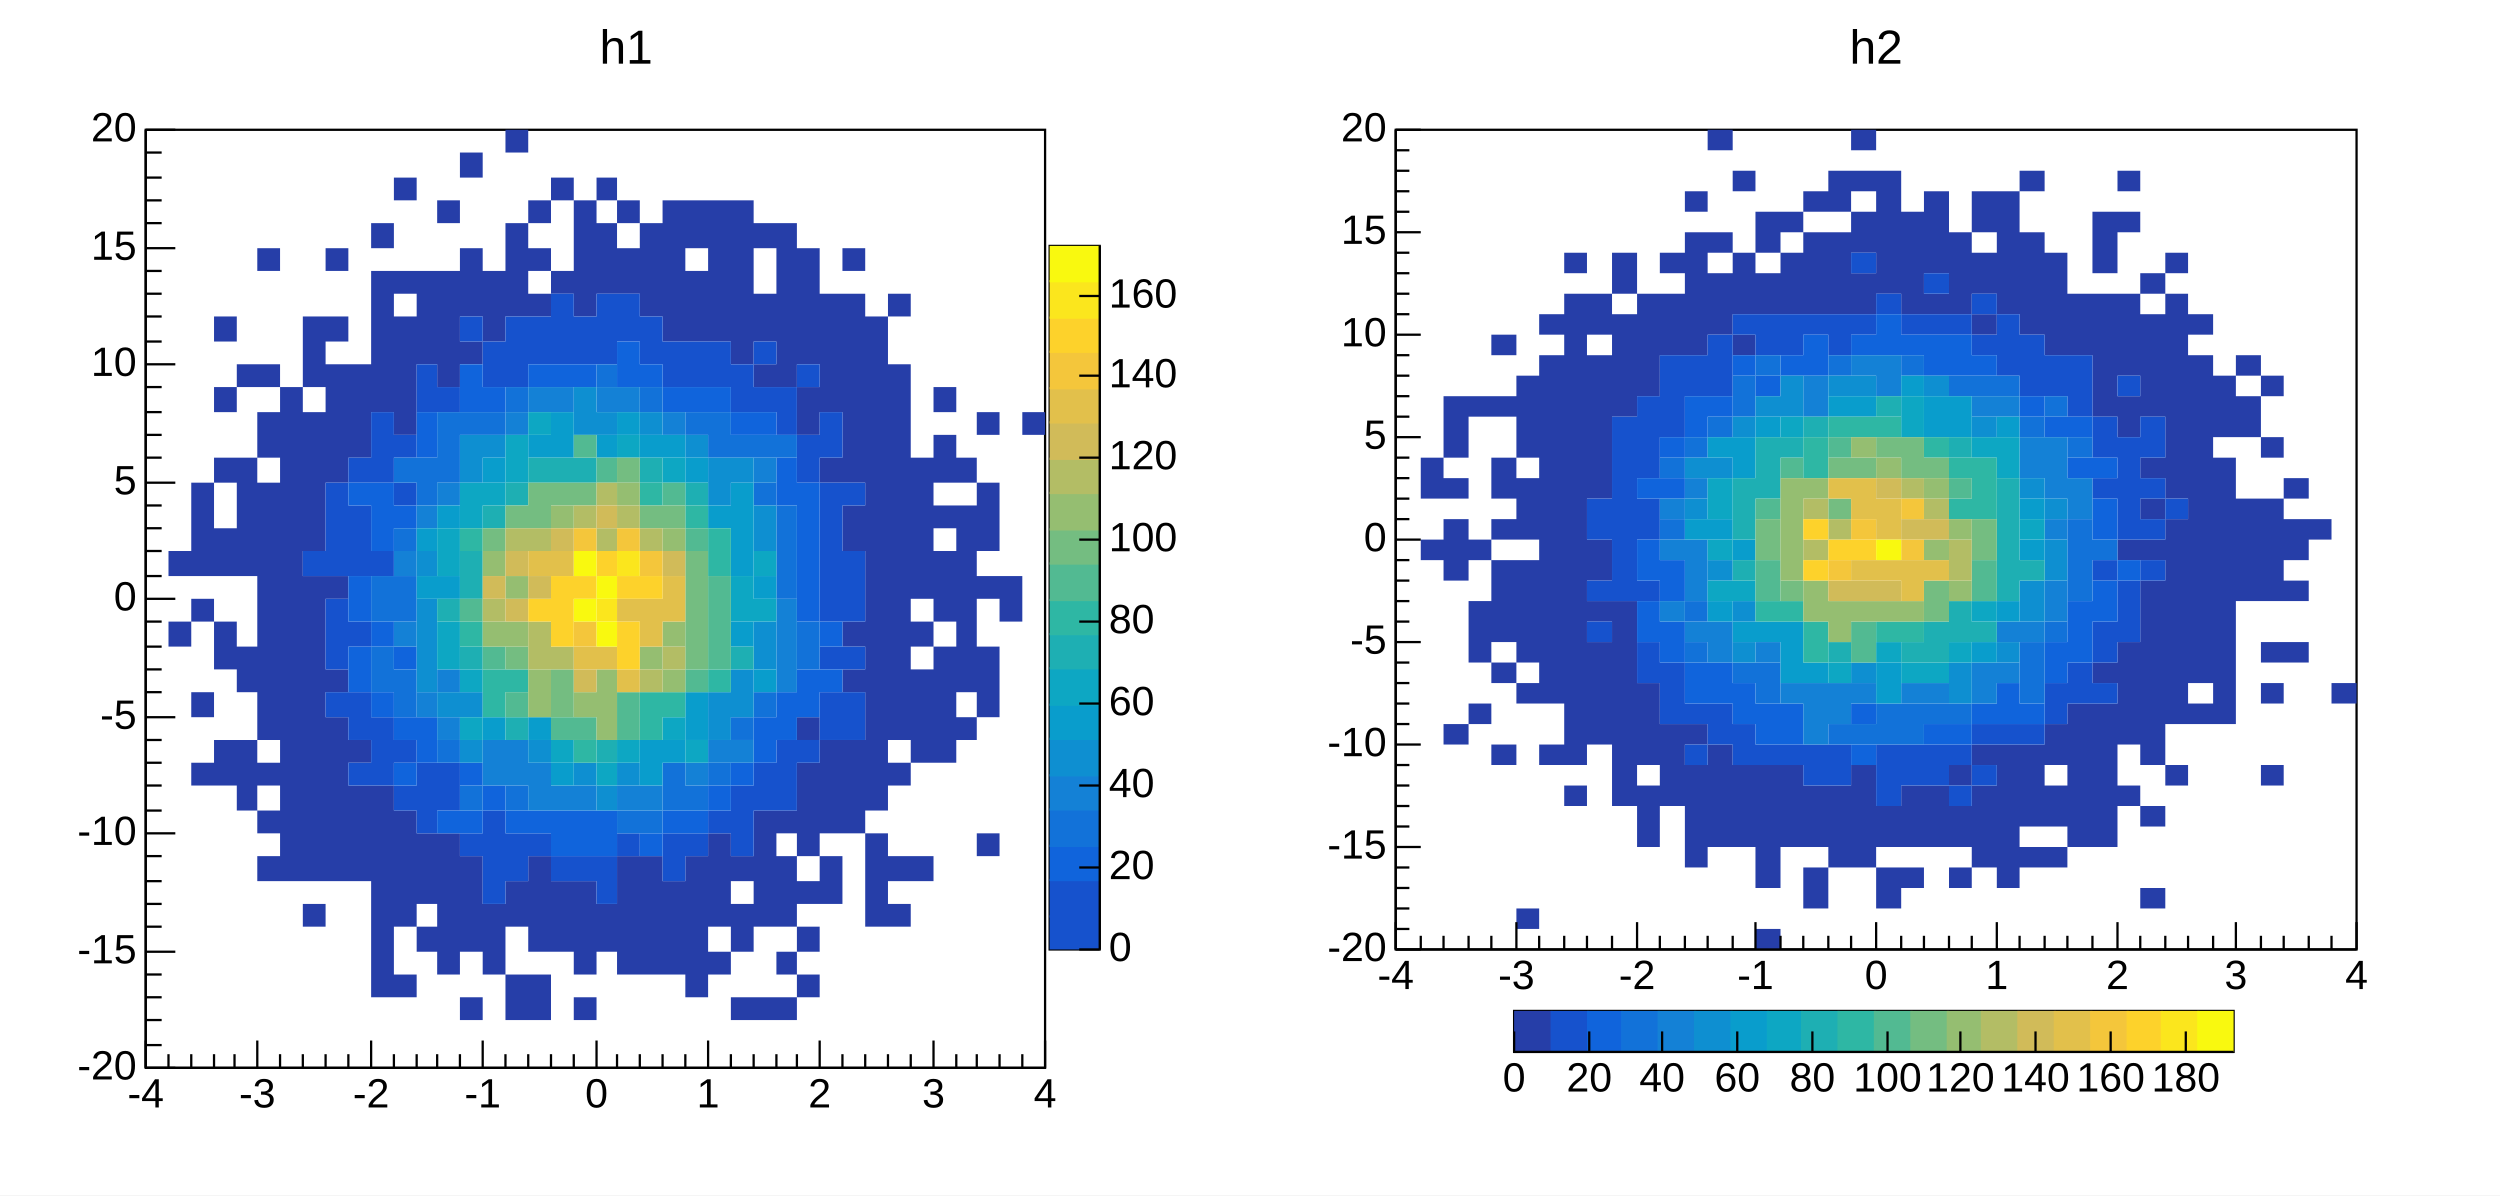
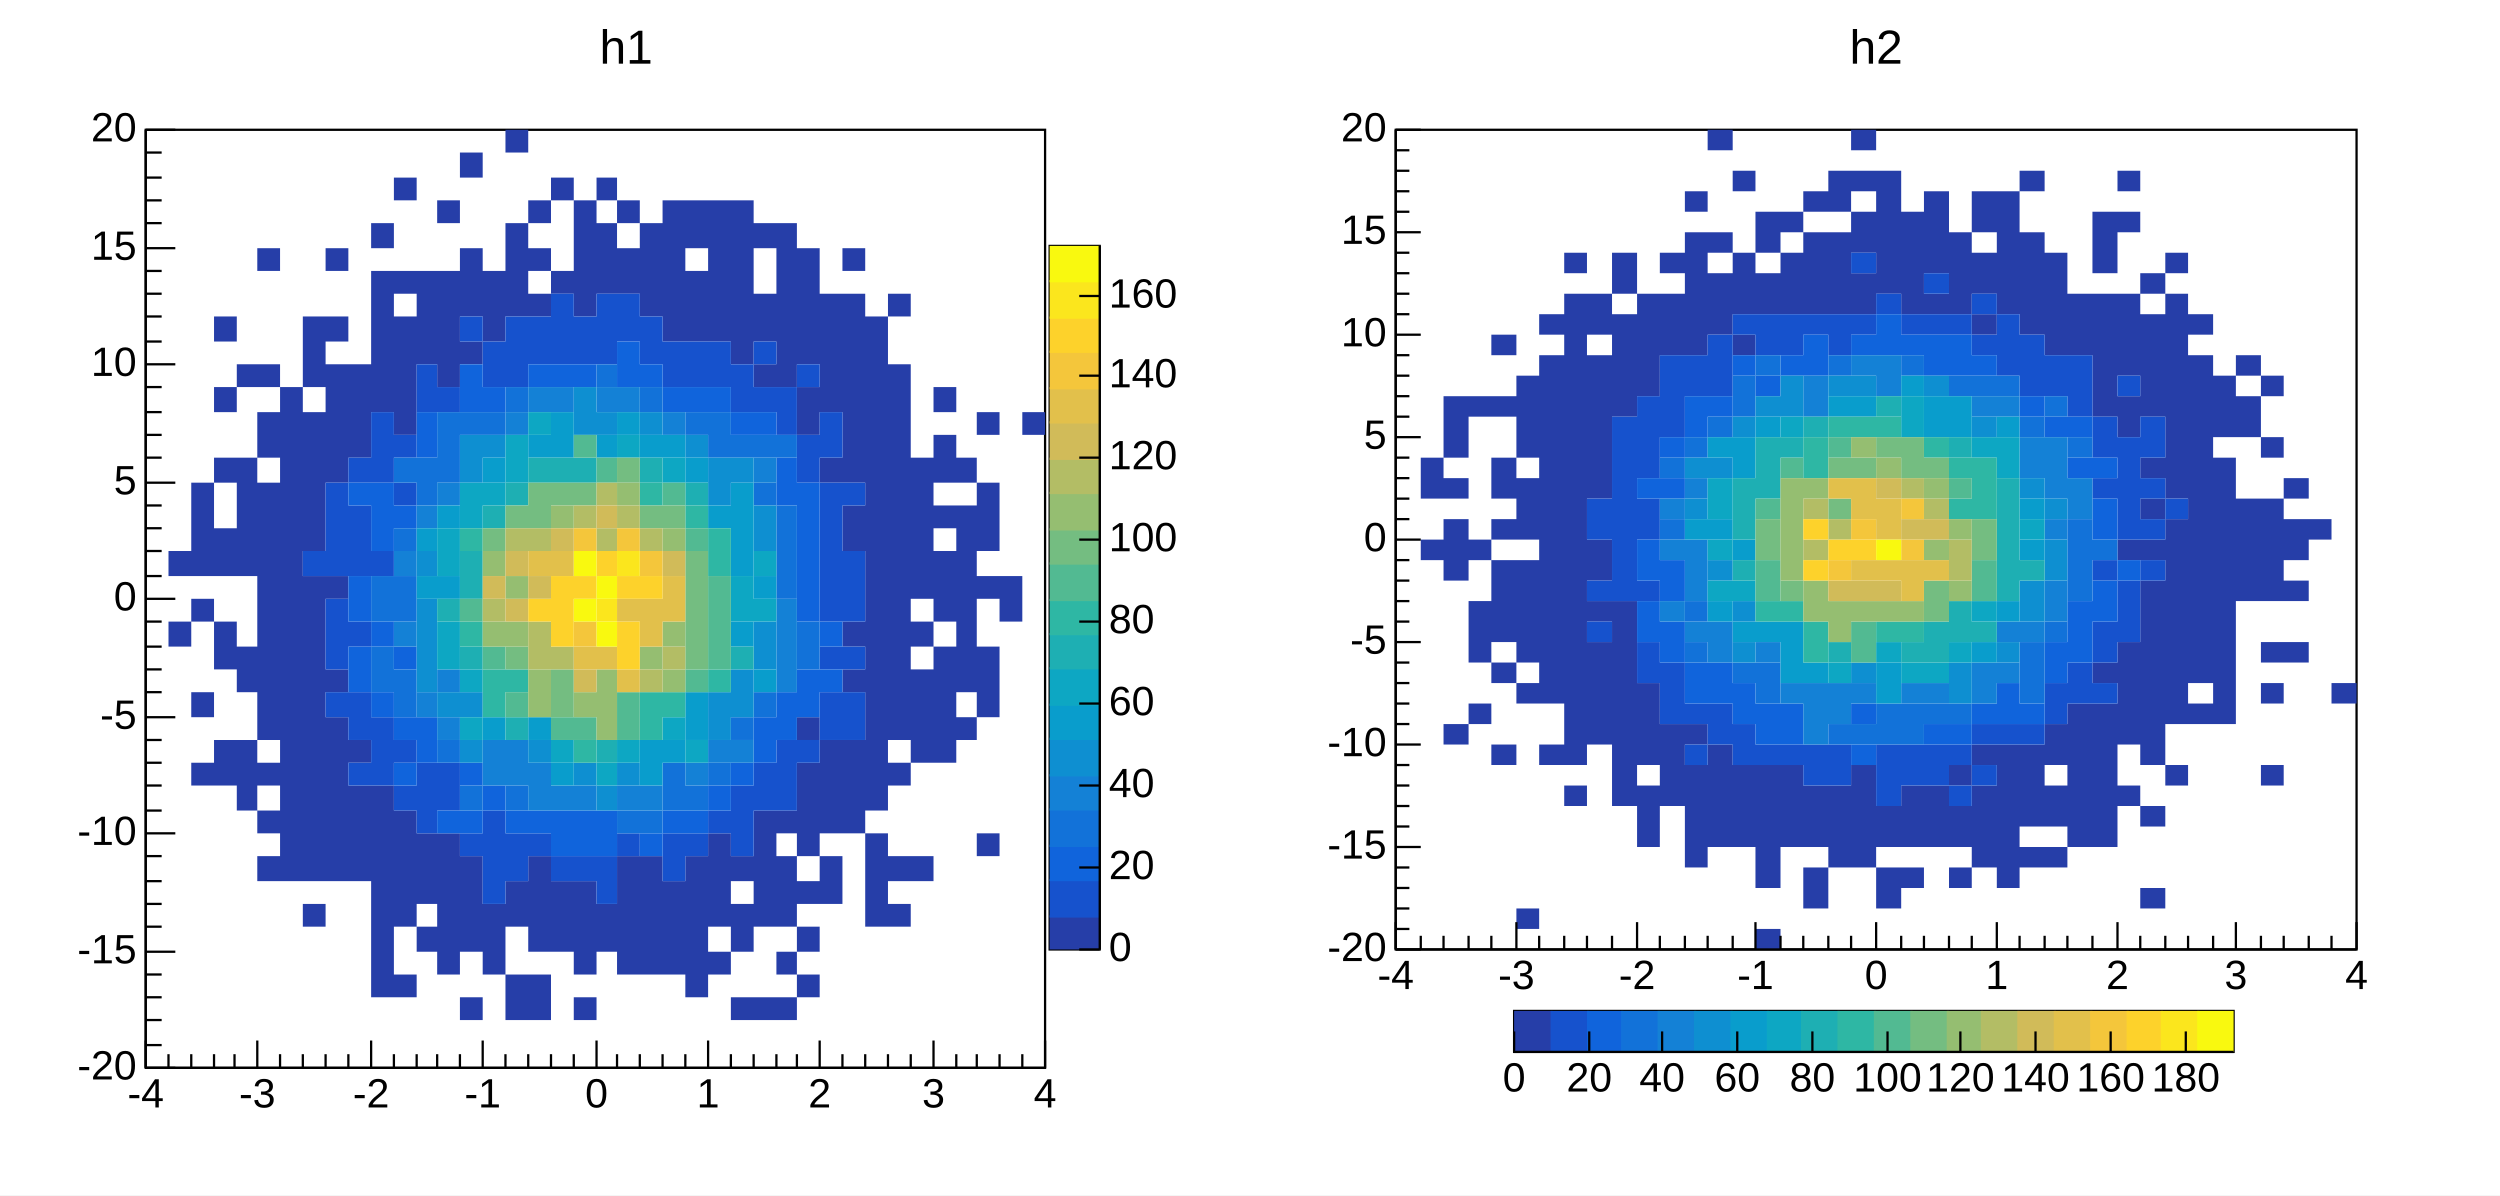
<svg xmlns="http://www.w3.org/2000/svg" width="1098" height="525" viewBox="0 0 1098 525" preserveAspectRatio="none">
  <path d="M0,0H1098V525H0Z" style="fill: white;" />
  <g>
    <svg viewBox="0 0 527 515" preserveAspectRatio="none" x="11" y="5" width="527" height="515">
      <path d="M0,0H527V515H0Z" style="fill: white;" />
      <g>
        <g transform="translate(53,52)">
          <path d="M0,0H395V412H0Z" style="fill: white; stroke: black; stroke-width: 1;" />
          <svg x="0" y="0" overflow="hidden" width="395" height="412" viewBox="0 0 395 412">
            <g>
              <path d="M10,185h10v11h-10zm0,31h10v11h-10zM20,155h10v41h-10zm0,51h10v10h-10zm0,41h10v11h-10zm0,31h10v10h-10zM30,82h10v11h-10zm0,31h10v11h-10zm0,31h10v11h-10zm0,31h10v21h-10zm0,41h10v21h-10zm0,52h10v20h-10zM40,103h9v10h-9zm0,41h9v52h-9zm0,83h9v20h-9zm0,41h9v31h-9zM49,52h10v10h-10zm0,51h10v10h-10zm0,21h10v20h-10zm0,31h10v113h-10zm0,123h10v10h-10zm0,21h10v10h-10zm0,20h10v11h-10zM59,113h10v217h-10zM69,82h10v31h-10zm0,42h10v61h-10zm0,72h10v134h-10zm0,144h10v10h-10zM79,52h10v10h-10zm0,30h10v11h-10zm0,21h10v52h-10zm0,93h10v10h-10zm0,41h10v10h-10zm0,21h10v72h-10zM89,103h10v41h-10zm0,165h10v10h-10zm0,20h10v42h-10zM99,41h10v11h-10zm0,21h10v62h-10zm0,226h10v93h-10zM109,21h10v10h-10zm0,41h10v10h-10zm0,20h10v52h-10zm0,217h10v51h-10zm0,72h10v10h-10zM119,62h9v41h-9zm0,247h9v31h-9zm0,41h9v11h-9zM128,31h10v10h-10zm0,31h10v51h-10zm0,247h10v62h-10zM138,10h10v11h-10zm0,42h10v30h-10zm0,41h10v10h-10zm0,226h10v42h-10zm0,62h10v10h-10zM148,62h10v31h-10zm0,278h10v31h-10zM158,0h10v10h-10zm0,41h10v41h-10zm0,289h10v20h-10zm0,41h10v20h-10zM168,31h10v10h-10zm0,21h10v10h-10zm0,20h10v10h-10zm0,247h10v42h-10zm0,52h10v20h-10zM178,21h10v10h-10zm0,41h10v10h-10zm0,268h10v31h-10zM188,31h10v51h-10zm0,299h10v41h-10zm0,51h10v10h-10zM198,21h9v10h-9zm0,20h9v31h-9zm0,299h9v21h-9zM207,31h10v10h-10zm0,21h10v20h-10zm0,267h10v52h-10zM217,41h10v41h-10zm0,278h10v52h-10zM227,31h10v62h-10zm0,299h10v41h-10zM237,31h10v21h-10zm0,31h10v31h-10zm0,257h10v62h-10zM247,31h10v62h-10zm0,278h10v41h-10zm0,52h10v10h-10zM257,31h10v72h-10zm0,288h10v11h-10zm0,21h10v21h-10zm0,41h10v10h-10zM267,41h10v11h-10zm0,31h10v21h-10zm0,31h10v10h-10zm0,196h10v51h-10zm0,82h10v10h-10zM277,41h9v72h-9zm0,258h9v10h-9zm0,20h9v31h-9zm0,42h9v10h-9zm0,20h9v10h-9zM286,52h10v51h-10zm0,61h10v21h-10zm0,145h10v10h-10zm0,20h10v41h-10zm0,52h10v10h-10zm0,20h10v11h-10zm0,21h10v10h-10zM296,72h10v52h-10zm0,72h10v11h-10zm0,124h10v41h-10zm0,51h10v21h-10zM306,52h10v10h-10zm0,20h10v83h-10zm0,93h10v20h-10zm0,51h10v11h-10zm0,21h10v10h-10zm0,31h10v41h-10zM316,82h10v217h-10zm0,227h10v41h-10zM326,72h10v10h-10zm0,31h10v165h-10zm0,175h10v10h-10zm0,41h10v11h-10zm0,21h10v10h-10zM336,144h10v62h-10zm0,72h10v11h-10zm0,21h10v41h-10zm0,82h10v11h-10zM346,113h10v11h-10zm0,21h10v21h-10zm0,31h10v10h-10zm0,20h10v31h-10zm0,42h10v51h-10zm10,-83h9v11h-9zm0,21h9v82h-9zm0,93h9v10h-9zm9,-134h10v10h-10zm0,31h10v30h-10zm0,41h10v10h-10zm0,31h10v31h-10zm0,82h10v10h-10zM375,196h10v20h-10zm10,-72h10v10h-10z" fill="rgb(38, 62, 168)" />
              <path d="M69,185h10v11h-10zM79,155h10v41h-10zm0,51h10v31h-10zm0,41h10v11h-10zM89,144h10v11h-10zm0,21h10v31h-10zm0,51h10v11h-10zm0,31h10v21h-10zm0,31h10v10h-10zM99,124h10v31h-10zm0,61h10v11h-10zm0,73h10v30h-10zM109,134h10v10h-10zm0,21h10v10h-10zm0,113h10v10h-10zm0,20h10v11h-10zM119,103h9v21h-9zm0,175h9v31h-9zm9,-165h10v11h-10zm0,165h10v21h-10zM138,82h10v11h-10zm0,227h10v10h-10zM148,93h10v20h-10zm0,206h10v41h-10zM158,82h10v31h-10zm0,227h10v21h-10zM168,82h10v21h-10zm0,227h10v10h-10zM178,72h10v31h-10zm0,247h10v11h-10zM188,82h10v21h-10zm0,237h10v11h-10zM198,72h9v31h-9zm0,247h9v21h-9zM207,72h10v21h-10zm0,237h10v10h-10zM217,82h10v21h-10zm10,11h10v20h-10zm0,216h10v21h-10zM237,93h10v20h-10zm0,216h10v10h-10zM247,93h10v20h-10zm0,206h10v10h-10zM257,103h10v21h-10zm0,185h10v31h-10zM267,93h10v10h-10zm0,20h10v11h-10zm0,165h10v21h-10zM277,113h9v21h-9zm0,155h9v31h-9zm9,-165h10v10h-10zm0,31h10v21h-10zm0,134h10v10h-10zM296,124h10v20h-10zm0,31h10v61h-10zm0,72h10v10h-10zm0,20h10v21h-10zm10,-92h10v10h-10zm0,30h10v31h-10zm0,42h10v10h-10zm0,20h10v21h-10z" fill="rgb(22, 82, 205)" />
              <path d="M89,155h10v10h-10zm0,41h10v20h-10zm0,31h10v20h-10zM99,155h10v30h-10zm0,61h10v11h-10zm0,31h10v11h-10zm10,-82h10v10h-10zm0,62h10v10h-10zm0,31h10v10h-10zm0,20h10v10h-10zM119,124h9v20h-9zm0,134h9v20h-9zm9,41h10v10h-10zM138,103h10v21h-10zm0,175h10v10h-10zm0,21h10v10h-10zM148,113h10v11h-10zm0,175h10v11h-10zm10,11h10v10h-10zM168,103h10v10h-10zm0,196h10v10h-10zM178,103h10v10h-10zm0,196h10v20h-10zM188,103h10v10h-10zm0,196h10v20h-10zm10,0h9v20h-9zM207,93h10v20h-10zm10,10h10v10h-10zm0,206h10v10h-10zM227,113h10v11h-10zm0,186h10v10h-10zM237,113h10v11h-10zm0,186h10v10h-10zM247,113h10v11h-10zm0,175h10v11h-10zM257,124h10v10h-10zm0,154h10v10h-10zM267,124h10v10h-10zm0,134h10v20h-10zM277,144h9v21h-9zm0,103h9v21h-9zm9,-92h10v61h-10zm0,82h10v21h-10zm10,-21h10v11h-10zm0,21h10v10h-10z" fill="rgb(16, 100, 220)" />
              <path d="M99,196h10v20h-10zm0,31h10v20h-10zm10,-83h10v11h-10zm0,31h10v10h-10zm0,21h10v20h-10zm0,41h10v21h-10zm10,-93h9v21h-9zm9,-20h10v31h-10zm0,144h10v10h-10zM138,124h10v10h-10zm0,164h10v11h-10zM148,124h10v10h-10zm10,-11h10v11h-10zm0,175h10v11h-10zM198,103h9v10h-9zm9,196h10v10h-10zM217,113h10v11h-10zm0,186h10v10h-10zm10,-21h10v21h-10zM237,124h10v10h-10zm0,164h10v11h-10zM247,124h10v20h-10zm0,154h10v10h-10zM257,134h10v10h-10zm0,124h10v10h-10zM267,134h10v10h-10zm0,21h10v10h-10zm0,92h10v11h-10zM277,134h9v10h-9zm0,31h9v41h-9zm9,51h10v21h-10z" fill="rgb(18, 114, 217)" />
              <path d="M109,185h10v11h-10zm0,31h10v11h-10zm10,-51h9v10h-9zm0,82h9v11h-9zm9,-92h10v10h-10zm0,82h10v10h-10zm0,21h10v10h-10zm20,10h10v20h-10zM158,124h10v10h-10zm0,144h10v20h-10zM168,113h10v11h-10zm0,165h10v21h-10zM178,113h10v11h-10zm0,175h10v11h-10zm10,0h10v11h-10zM198,113h9v11h-9zm9,0h10v11h-10zm0,175h10v11h-10zm10,0h10v11h-10zM227,124h10v10h-10zm10,154h10v10h-10zm10,-10h10v10h-10zm10,0h10v10h-10zM267,144h10v11h-10zm10,62h9v41h-9z" fill="rgb(20, 129, 214)" />
              <path d="M119,185h9v11h-9zm0,21h9v41h-9zm9,41h10v11h-10zM138,134h10v21h-10zm0,113h10v11h-10zm0,21h10v10h-10zM148,134h10v10h-10zm20,134h10v10h-10zM188,113h10v21h-10zm0,165h10v10h-10zM198,124h9v10h-9zm0,164h9v11h-9zm9,-10h10v10h-10zM217,124h10v10h-10zm20,10h10v10h-10zm10,10h10v21h-10zm0,103h10v21h-10zM257,144h10v11h-10zm0,93h10v21h-10zm10,-72h10v20h-10zm0,51h10v21h-10z" fill="rgb(14, 143, 209)" />
              <path d="M119,175h9v10h-9zm0,21h9v10h-9zm9,-31h10v10h-10zm0,31h10v10h-10zm20,-52h10v11h-10zm0,114h10v10h-10zM168,134h10v10h-10zm0,124h10v10h-10zM178,124h10v20h-10zm0,154h10v10h-10zM198,134h9v10h-9zm9,-10h10v10h-10zm10,10h10v10h-10zm0,134h10v20h-10zM227,134h10v10h-10zm0,134h10v10h-10zM237,144h10v11h-10zm0,103h10v21h-10zm10,-82h10v10h-10zm10,-10h10v41h-10zm0,61h10v11h-10zm10,-20h10v10h-10zm0,41h10v10h-10z" fill="rgb(9, 157, 204)" />
              <path d="M128,175h10v21h-10zm0,41h10v21h-10zm10,-61h10v20h-10zm0,82h10v10h-10zm0,21h10v10h-10zM148,155h10v10h-10zm10,-21h10v21h-10zm10,-10h10v10h-10zm10,144h10v10h-10zm20,10h9v10h-9zm9,-144h10v10h-10zm0,134h10v10h-10zM227,144h10v11h-10zm0,114h10v10h-10zm10,10h10v10h-10zm20,-72h10v20h-10zm10,-11h10v11h-10zm0,21h10v10h-10z" fill="rgb(13, 167, 195)" />
              <path d="M128,206h10v10h-10zm10,-21h10v21h-10zm0,42h10v10h-10zm10,-62h10v10h-10zm10,-10h10v10h-10zm0,103h10v10h-10zM168,144h10v11h-10zm10,0h10v11h-10zm10,0h10v11h-10zm10,124h9v10h-9zM217,144h10v11h-10zm20,11h10v10h-10zm20,72h10v10h-10z" fill="rgb(30, 175, 179)" />
              <path d="M138,175h10v10h-10zm0,41h10v11h-10zm10,21h10v21h-10zm10,0h10v10h-10zm30,31h10v10h-10zM217,155h10v10h-10zm0,92h10v21h-10zm10,0h10v11h-10zm10,-82h10v10h-10zm10,10h10v21h-10zm0,62h10v10h-10z" fill="rgb(46, 183, 164)" />
              <path d="M138,206h10v10h-10zm10,21h10v10h-10zm10,20h10v11h-10zm20,11h10v10h-10zM188,134h10v10h-10zm0,124h10v10h-10zM198,144h9v11h-9zm9,103h10v21h-10zm20,-92h10v10h-10zm10,20h10v10h-10zm0,62h10v10h-10zm10,-41h10v41h-10z" fill="rgb(82, 186, 146)" />
              <path d="M148,175h10v10h-10zm10,-10h10v10h-10zm0,62h10v10h-10zm10,-72h10v20h-10zm10,0h10v10h-10zm0,82h10v21h-10zm10,-82h10v10h-10zm19,-11h10v11h-10zm10,21h10v10h-10zm10,0h10v10h-10zm10,20h10v52h-10z" fill="rgb(116, 189, 129)" />
              <path d="M148,185h10v11h-10zm0,31h10v11h-10zm10,-20h10v10h-10zm0,20h10v11h-10zm10,21h10v21h-10zm10,-72h10v10h-10zm10,82h10v11h-10zm10,-10h9v31h-9zm9,-82h10v10h-10zm10,72h10v10h-10zm10,-52h10v10h-10zm0,41h10v11h-10zm0,21h10v10h-10z" fill="rgb(149, 190, 113)" />
              <path d="M148,206h10v10h-10zm10,-31h10v10h-10zm10,0h10v10h-10zm0,41h10v21h-10zm10,11h10v10h-10zm10,-62h10v10h-10zm10,-10h9v10h-9zm0,20h9v10h-9zm9,-10h10v10h-10zm10,10h10v10h-10zm0,62h10v10h-10zm10,-10h10v10h-10z" fill="rgb(179, 189, 101)" />
              <path d="M148,196h10v10h-10zm10,-11h10v11h-10zm0,21h10v10h-10zm10,-10h10v10h-10zm10,-21h10v10h-10zm10,62h10v10h-10zm10,-72h9v10h-9zm29,20h10v11h-10z" fill="rgb(209, 187, 89)" />
              <path d="M168,185h10v11h-10zm10,0h10v11h-10zm10,42h10v10h-10zm10,0h9v10h-9zm9,-21h10v10h-10zm0,31h10v10h-10zm10,-31h10v21h-10zm10,-10h10v20h-10z" fill="rgb(226, 192, 75)" />
              <path d="M188,175h10v10h-10zm0,41h10v11h-10zm19,-41h10v10h-10zm10,10h10v11h-10z" fill="rgb(244, 198, 59)" />
              <path d="M168,206h10v10h-10zm10,-10h10v31h-10zm10,0h10v10h-10zm10,-11h9v11h-9zm9,11h10v10h-10zm0,20h10v21h-10zm10,-20h10v10h-10z" fill="rgb(253, 210, 43)" />
              <path d="M198,206h9v10h-9zm9,-21h10v11h-10z" fill="rgb(251, 230, 29)" />
              <path d="M188,185h10v11h-10zm0,21h10v10h-10zm10,-10h9v10h-9zm0,20h9v11h-9z" fill="rgb(249, 249, 15)" />
            </g>
          </svg>
          <g>
            <g transform="translate(0,412)">
              <path d="M0,0h395M0,-12V0M10,-6V0M20,-6V0M30,-6V0M39,-6V0M49,-12V0M59,-6V0M69,-6V0M79,-6V0M89,-6V0M99,-12V0M109,-6V0M119,-6V0M128,-6V0M138,-6V0M148,-12V0M158,-6V0M168,-6V0M178,-6V0M188,-6V0M198,-12V0M207,-6V0M217,-6V0M227,-6V0M237,-6V0M247,-12V0M257,-6V0M267,-6V0M277,-6V0M286,-6V0M296,-12V0M306,-6V0M316,-6V0M326,-6V0M336,-6V0M346,-12V0M356,-6V0M365,-6V0M375,-6V0M385,-6V0M395,-12V0" style="stroke: black; stroke-width: 1;" />
              <g font-family="Arial" font-size="18" xml:space="preserve" fill="black" text-anchor="middle">
                <text dy=".8em" transform="translate(0,3)">-4</text>
                <text dy=".8em" transform="translate(49,3)">-3</text>
                <text dy=".8em" transform="translate(99,3)">-2</text>
                <text dy=".8em" transform="translate(148,3)">-1</text>
                <text dy=".8em" transform="translate(198,3)">0</text>
                <text dy=".8em" transform="translate(247,3)">1</text>
                <text dy=".8em" transform="translate(296,3)">2</text>
                <text dy=".8em" transform="translate(346,3)">3</text>
                <text dy=".8em" transform="translate(395,3)">4</text>
              </g>
            </g>
            <g>
              <path d="M0,0v412M13,412H0M7,402H0M7,391H0M7,381H0M7,371H0M13,361H0M7,350H0M7,340H0M7,330H0M7,319H0M13,309H0M7,299H0M7,288H0M7,278H0M7,268H0M13,258H0M7,247H0M7,237H0M7,227H0M7,216H0M13,206H0M7,196H0M7,185H0M7,175H0M7,165H0M13,155H0M7,144H0M7,134H0M7,124H0M7,113H0M13,103H0M7,93H0M7,82H0M7,72H0M7,62H0M13,52H0M7,41H0M7,31H0M7,21H0M7,10H0M13,0H0" style="stroke: black; stroke-width: 1;" />
              <g font-family="Arial" font-size="18" xml:space="preserve" fill="black" text-anchor="end">
                <text dominant-baseline="middle" transform="translate(-4,412)">-20</text>
                <text dominant-baseline="middle" transform="translate(-4,361)">-15</text>
                <text dominant-baseline="middle" transform="translate(-4,309)">-10</text>
                <text dominant-baseline="middle" transform="translate(-4,258)">-5</text>
                <text dominant-baseline="middle" transform="translate(-4,206)">0</text>
                <text dominant-baseline="middle" transform="translate(-4,155)">5</text>
                <text dominant-baseline="middle" transform="translate(-4,103)">10</text>
                <text dominant-baseline="middle" transform="translate(-4,52)">15</text>
                <text dominant-baseline="middle" transform="translate(-4)">20</text>
              </g>
            </g>
          </g>
        </g>
        <g transform="translate(450,103)">
          <path d="M0,0H22V309H0Z" style="fill: none; stroke: black; stroke-width: 1;" />
-           <path d="M0,294H22V309H0Z" style="fill: rgb(22, 82, 205);" />
+           <path d="M0,294H22V309H0Z" style="fill: rgb(38, 62, 168);" />
          <path d="M0,278H22V295H0Z" style="fill: rgb(22, 82, 205);" />
          <path d="M0,263H22V279H0Z" style="fill: rgb(16, 100, 220);" />
          <path d="M0,247H22V264H0Z" style="fill: rgb(18, 114, 217);" />
          <path d="M0,232H22V248H0Z" style="fill: rgb(20, 129, 214);" />
          <path d="M0,216H22V233H0Z" style="fill: rgb(14, 143, 209);" />
          <path d="M0,201H22V217H0Z" style="fill: rgb(9, 157, 204);" />
          <path d="M0,185H22V202H0Z" style="fill: rgb(13, 167, 195);" />
          <path d="M0,170H22V186H0Z" style="fill: rgb(30, 175, 179);" />
          <path d="M0,155H22V171H0Z" style="fill: rgb(46, 183, 164);" />
          <path d="M0,139H22V156H0Z" style="fill: rgb(82, 186, 146);" />
          <path d="M0,124H22V140H0Z" style="fill: rgb(116, 189, 129);" />
          <path d="M0,108H22V125H0Z" style="fill: rgb(149, 190, 113);" />
          <path d="M0,93H22V109H0Z" style="fill: rgb(179, 189, 101);" />
          <path d="M0,77H22V94H0Z" style="fill: rgb(209, 187, 89);" />
          <path d="M0,62H22V78H0Z" style="fill: rgb(226, 192, 75);" />
          <path d="M0,46H22V63H0Z" style="fill: rgb(244, 198, 59);" />
          <path d="M0,31H22V47H0Z" style="fill: rgb(253, 210, 43);" />
          <path d="M0,15H22V32H0Z" style="fill: rgb(251, 230, 29);" />
          <path d="M0,0H22V16H0Z" style="fill: rgb(249, 249, 15);" />
          <g transform="translate(22)">
            <path d="M0,0v309M0,309H-9M0,273H-9M0,237H-9M0,201H-9M0,165H-9M0,129H-9M0,93H-9M0,57H-9M0,22H-9" style="stroke: black; stroke-width: 1;" />
            <g font-family="Arial" font-size="18" xml:space="preserve" fill="black" text-anchor="start">
              <text dominant-baseline="middle" transform="translate(4,309)">0</text>
              <text dominant-baseline="middle" transform="translate(4,273)">20</text>
              <text dominant-baseline="middle" transform="translate(4,237)">40</text>
              <text dominant-baseline="middle" transform="translate(4,201)">60</text>
              <text dominant-baseline="middle" transform="translate(4,165)">80</text>
              <text dominant-baseline="middle" transform="translate(4,129)">100</text>
              <text dominant-baseline="middle" transform="translate(4,93)">120</text>
              <text dominant-baseline="middle" transform="translate(4,57)">140</text>
              <text dominant-baseline="middle" transform="translate(4,22)">160</text>
            </g>
          </g>
        </g>
        <g transform="translate(245,3)" font-family="Arial" font-size="21" xml:space="preserve">
          <text fill="black" text-anchor="middle" dominant-baseline="middle" transform="translate(19,14)">h1</text>
        </g>
      </g>
    </svg>
    <svg viewBox="0 0 527 515" preserveAspectRatio="none" x="560" y="5" width="527" height="515">
      <path d="M0,0H527V515H0Z" style="fill: white;" />
      <g>
        <g transform="translate(53,52)">
          <path d="M0,0H422V360H0Z" style="fill: white; stroke: black; stroke-width: 1;" />
          <svg x="0" y="0" overflow="hidden" width="422" height="360" viewBox="0 0 422 360">
            <g>
              <path d="M11,144h10v18h-10zm0,36h10v9h-10zM21,117h11v27h-11zm0,36h11v9h-11zm0,18h11v27h-11zm0,90h11v9h-11zM32,117h10v9h-10zm0,63h10v9h-10zm0,27h10v27h-10zm0,45h10v9h-10zM42,90h11v9h-11zm0,27h11v9h-11zm0,27h11v18h-11zm0,27h11v9h-11zm0,18h11v36h-11zm0,45h11v9h-11zm0,36h11v9h-11zM53,108h10v36h-10zm0,45h10v27h-10zm0,36h10v45h-10zm0,54h10v9h-10zm0,99h10v9h-10zM63,81h11v9h-11zm0,18h11v153h-11zm0,171h11v9h-11zM74,54h10v9h-10zm0,18h10v207h-10zm0,216h10v9h-10zM84,72h11v18h-11zm0,27h11v63h-11zm0,81h11v18h-11zm0,27h11v9h-11zm0,18h11v45h-11zM95,54h11v18h-11zm0,27h11v45h-11zm0,126h11v90h-11zM106,72h10v45h-10zm0,171h10v36h-10zm0,45h10v27h-10zM116,54h11v9h-11zm0,18h11v27h-11zm0,189h11v36h-11zM127,27h10v9h-10zm0,18h10v54h-10zm0,216h10v9h-10zm0,18h10v45h-10zM137,0h11v9h-11zm0,45h11v9h-11zm0,18h11v27h-11zm0,207h11v45h-11zM148,18h10v9h-10zm0,36h10v27h-10zm0,36h10v9h-10zm0,189h10v36h-10zM158,36h11v18h-11zm0,27h11v18h-11zm0,216h11v54h-11zm0,72h11v9h-11zM169,36h10v9h-10zm0,18h10v27h-10zm0,225h10v36h-10zM179,27h11v9h-11zm0,18h11v36h-11zm0,243h11v27h-11zm0,36h11v18h-11zM190,18h10v18h-10zm0,27h10v36h-10zm0,243h10v36h-10zM200,0h11v9h-11zm0,18h11v9h-11zm0,18h11v18h-11zm0,27h11v18h-11zm0,216h11v45h-11zM211,18h11v54h-11zm0,279h11v18h-11zm0,27h11v18h-11zM222,36h10v45h-10zm0,252h10v27h-10zm0,36h10v9h-10zM232,27h11v36h-11zm0,45h11v9h-11zm0,216h11v27h-11zM243,45h10v36h-10zm0,234h10v9h-10zm0,18h10v18h-10zm0,27h10v9h-10zM253,27h11v18h-11zm0,27h11v18h-11zm0,27h11v9h-11zm0,189h11v9h-11zm0,18h11v36h-11zM264,27h10v54h-10zm0,243h10v63h-10zM274,18h11v9h-11zm0,27h11v45h-11zm0,225h11v36h-11zm0,45h11v9h-11zM285,54h10v45h-10zm0,207h10v18h-10zm0,27h10v18h-10zm0,27h10v9h-10zM295,72h11v27h-11zm0,180h11v63h-11zM306,36h11v27h-11zm0,36h11v54h-11zm0,162h11v9h-11zm0,18h11v63h-11zM317,18h10v9h-10zm0,18h10v9h-10zm0,36h10v36h-10zm0,45h10v18h-10zm0,63h10v9h-10zm0,45h10v45h-10zm0,63h10v9h-10zM327,63h11v9h-11zm0,18h11v45h-11zm0,63h11v9h-11zm0,18h11v9h-11zm0,18h11v9h-11zm0,18h11v81h-11zm0,99h11v9h-11zm0,36h11v9h-11zM338,54h10v9h-10zm0,18h10v90h-10zm0,99h10v90h-10zm0,108h10v9h-10zM348,81h11v9h-11zm0,18h11v144h-11zm0,153h11v9h-11zM359,108h10v27h-10zm0,36h10v117h-10zM369,99h11v9h-11zm0,18h11v18h-11zm0,45h11v45h-11zm11,-54h10v9h-10zm0,27h10v9h-10zm0,27h10v45h-10zm0,63h10v9h-10zm0,18h10v9h-10zm0,36h10v9h-10zM390,153h11v9h-11zm0,18h11v18h-11zm0,27h11v9h-11zm0,27h11v9h-11zm11,-54h10v9h-10zm10,72h11v9h-11z" fill="rgb(38, 62, 168)" />
              <path d="M84,162h11v18h-11zm0,36h11v9h-11zm0,18h11v9h-11zM95,126h11v81h-11zm11,-9h10v36h-10zm0,45h10v18h-10zm0,36h10v9h-10zm0,27h10v18h-10zM116,99h11v36h-11zm0,135h11v27h-11zM127,99h10v18h-10zm0,153h10v9h-10zm0,18h10v9h-10zM137,90h11v27h-11zm0,162h11v18h-11zM148,81h10v9h-10zm0,180h10v18h-10zM158,81h11v18h-11zm0,189h11v9h-11zM169,81h10v18h-10zm0,189h10v9h-10zM179,81h11v9h-11zm0,189h11v18h-11zM190,81h10v18h-10zm0,189h10v18h-10zM200,54h11v9h-11zm0,27h11v9h-11zm11,-9h11v9h-11zm0,198h11v27h-11zM222,81h10v9h-10zm0,189h10v18h-10zM232,63h11v9h-11zm0,18h11v9h-11zm0,189h11v18h-11zM243,81h10v9h-10zm0,189h10v9h-10zm0,18h10v9h-10zM253,72h11v9h-11zm0,18h11v9h-11zm0,171h11v9h-11zm0,18h11v9h-11zM264,81h10v27h-10zm0,180h10v9h-10zM274,90h11v27h-11zm0,171h11v9h-11zM285,99h10v18h-10zm0,144h10v18h-10zM295,99h11v27h-11zm0,135h11v18h-11zM306,126h11v18h-11zm0,27h11v9h-11zm0,36h11v9h-11zm0,27h11v18h-11zm0,27h11v9h-11zM317,108h10v9h-10zm0,27h10v45h-10zm0,63h10v27h-10zm10,-72h11v18h-11zm0,27h11v9h-11zm0,18h11v9h-11zm0,18h11v9h-11zm11,-27h10v9h-10z" fill="rgb(22, 82, 205)" />
              <path d="M106,153h10v9h-10zm0,27h10v18h-10zm0,27h10v18h-10zm10,-72h11v9h-11zm0,18h11v9h-11zm0,36h11v18h-11zm0,27h11v18h-11zm11,-99h10v18h-10zm0,117h10v18h-10zM137,117h11v9h-11zm0,117h11v18h-11zM148,99h10v9h-10zm0,144h10v18h-10zM158,108h11v9h-11zm0,144h11v18h-11zM169,99h10v9h-10zm0,153h10v18h-10zM179,90h11v18h-11zm21,0h11v9h-11zm0,162h11v9h-11zm0,18h11v9h-11zM211,81h11v18h-11zm11,9h10v9h-10zm10,0h11v18h-11zm0,171h11v9h-11zM243,90h10v18h-10zm0,171h10v9h-10zM253,99h11v9h-11zm0,153h11v9h-11zm11,-9h10v18h-10zM274,117h11v9h-11zm0,135h11v9h-11zM285,126h10v9h-10zm0,99h10v18h-10zm10,-99h11v9h-11zm0,18h11v9h-11zm0,63h11v27h-11zm11,-63h11v9h-11zm0,18h11v18h-11zm0,36h11v18h-11zm11,-9h10v9h-10z" fill="rgb(16, 100, 220)" />
              <path d="M116,144h11v9h-11zm0,27h11v9h-11zm11,-36h10v9h-10zm0,72h10v9h-10zm0,18h10v9h-10zm10,-99h11v9h-11zm11,-18h10v18h-10zm0,126h10v9h-10zM158,99h11v9h-11zm0,135h11v18h-11zM190,99h10v9h-10zm0,162h10v9h-10zm10,0h11v9h-11zm11,-9h11v18h-11zM222,99h10v9h-10zm0,153h10v18h-10zm10,0h11v9h-11zM243,108h10v9h-10zm0,144h10v9h-10zM253,108h11v9h-11zm11,0h10v9h-10zm10,18h11v9h-11zm0,99h11v27h-11zM285,117h10v9h-10zm0,99h10v9h-10zm10,-81h11v9h-11zm0,36h11v36h-11zm11,9h11v9h-11z" fill="rgb(18, 114, 217)" />
              <path d="M116,162h11v9h-11zm0,18h11v9h-11zm0,27h11v9h-11zm11,-54h10v9h-10zm0,27h10v27h-10zm0,36h10v9h-10zm10,0h11v18h-11zm21,9h11v9h-11zm11,18h10v9h-10zM179,108h11v18h-11zm0,135h11v27h-11zm11,0h10v18h-10zM200,99h11v9h-11zm0,144h11v9h-11zM211,99h11v18h-11zm11,144h10v9h-10zm10,0h11v9h-11zM253,117h11v9h-11zm0,117h11v18h-11zM264,117h10v9h-10zm0,99h10v9h-10zm0,18h10v9h-10zm10,-99h11v18h-11zm0,81h11v9h-11zm11,-81h10v27h-10zm0,36h10v9h-10zm0,27h10v18h-10zm10,-45h11v18h-11z" fill="rgb(20, 129, 214)" />
              <path d="M127,144h10v9h-10zm0,18h10v9h-10zm10,-18h11v9h-11zm0,45h11v9h-11zm11,-63h10v9h-10zm0,81h10v9h-10zm0,18h10v9h-10zM158,117h11v9h-11zm11,-9h10v18h-10zm21,0h10v9h-10zm10,0h11v9h-11zm0,126h11v9h-11zM232,108h11v9h-11zm11,126h10v18h-10zM253,126h11v9h-11zm11,99h10v9h-10zm10,-72h11v9h-11zm0,45h11v18h-11zm11,-36h10v9h-10zm0,18h10v18h-10z" fill="rgb(14, 143, 209)" />
              <path d="M127,171h10v9h-10zm10,-36h11v9h-11zm0,36h11v9h-11zm0,36h11v9h-11zm11,-72h10v18h-10zm0,45h10v9h-10zm0,36h10v9h-10zm10,-90h11v9h-11zm0,90h11v9h-11zm11,0h10v27h-10zm10,18h11v9h-11zM190,117h10v9h-10zm10,0h11v9h-11zm11,117h11v18h-11zM222,108h10v9h-10zm10,9h11v18h-11zm11,0h10v18h-10zm10,108h11v9h-11zm11,-99h10v9h-10zm0,81h10v9h-10zm10,-45h11v9h-11zm0,18h11v9h-11z" fill="rgb(9, 157, 204)" />
              <path d="M137,153h11v18h-11zm0,27h11v9h-11zm0,18h11v9h-11zm11,0h10v9h-10zm21,-72h10v9h-10zm21,108h10v9h-10zm21,-9h11v9h-11zM222,117h10v18h-10zm0,117h10v9h-10zm10,0h11v9h-11zm11,-9h10v9h-10zm10,-90h11v9h-11zm0,72h11v9h-11zm11,-72h10v18h-10zm10,36h11v9h-11z" fill="rgb(13, 167, 195)" />
              <path d="M148,153h10v27h-10zm0,36h10v9h-10zm10,-54h11v27h-11zm11,0h10v9h-10zm10,-9h11v9h-11zm11,99h10v9h-10zM211,117h11v9h-11zm11,108h10v9h-10zm10,-9h11v18h-11zm11,-81h10v9h-10zm0,72h10v18h-10zm10,9h11v9h-11zm11,-63h10v54h-10zm10,36h11v9h-11z" fill="rgb(30, 175, 179)" />
              <path d="M158,207h11v9h-11zm11,0h10v9h-10zm10,-72h11v18h-11zm0,81h11v18h-11zm11,-90h10v9h-10zm10,0h11v9h-11zm11,0h11v9h-11zm0,90h11v9h-11zm11,0h10v9h-10zm10,-81h11v9h-11zm11,9h10v9h-10zm0,18h10v9h-10zm10,-18h11v27h-11z" fill="rgb(46, 183, 164)" />
              <path d="M158,162h11v9h-11zm0,27h11v18h-11zm11,-45h10v9h-10zm21,-9h10v9h-10zm10,81h11v18h-11zm43,-63h10v9h-10zm10,36h11v18h-11z" fill="rgb(82, 186, 146)" />
              <path d="M158,171h11v18h-11zm11,27h10v9h-10zm21,-54h10v9h-10zm0,18h10v9h-10zm10,-18h11v9h-11zm11,-9h11v9h-11zm11,0h10v18h-10zm10,9h11v9h-11zm0,54h11v18h-11zm21,-27h11v18h-11z" fill="rgb(116, 189, 129)" />
              <path d="M169,153h10v45h-10zm10,0h11v9h-11zm0,45h11v18h-11zm11,9h10v18h-10zm10,-72h11v9h-11zm0,72h11v9h-11zm11,-63h11v9h-11zm0,63h11v9h-11zm11,0h10v9h-10zm10,-54h11v9h-11zm0,27h11v9h-11zm11,-9h10v9h-10zm0,27h10v9h-10z" fill="rgb(149, 190, 113)" />
              <path d="M179,162h11v9h-11zm0,18h11v9h-11zm11,-9h10v9h-10zm32,-18h10v9h-10zm10,9h11v9h-11zm11,18h10v18h-10z" fill="rgb(179, 189, 101)" />
              <path d="M190,198h10v9h-10zm10,0h11v9h-11zm11,-45h11v9h-11zm0,45h11v9h-11zm11,-27h10v9h-10zm10,0h11v9h-11z" fill="rgb(209, 187, 89)" />
              <path d="M190,153h10v9h-10zm10,0h11v18h-11zm0,36h11v9h-11zm11,-27h11v18h-11zm0,27h11v9h-11zm11,0h10v18h-10zm10,0h11v9h-11z" fill="rgb(226, 192, 75)" />
              <path d="M190,189h10v9h-10zm10,-18h11v9h-11zm22,-9h10v9h-10zm0,18h10v9h-10z" fill="rgb(244, 198, 59)" />
              <path d="M179,171h11v9h-11zm0,18h11v9h-11zm11,-9h10v9h-10zm10,0h11v9h-11z" fill="rgb(253, 210, 43)" />
              <path d="M211,180h11v9h-11z" fill="rgb(249, 249, 15)" />
            </g>
          </svg>
          <g>
            <g transform="translate(0,360)">
              <path d="M0,0h422M0,-12V0M11,-6V0M21,-6V0M32,-6V0M42,-6V0M53,-12V0M63,-6V0M74,-6V0M84,-6V0M95,-6V0M106,-12V0M116,-6V0M127,-6V0M137,-6V0M148,-6V0M158,-12V0M169,-6V0M179,-6V0M190,-6V0M200,-6V0M211,-12V0M222,-6V0M232,-6V0M243,-6V0M253,-6V0M264,-12V0M274,-6V0M285,-6V0M295,-6V0M306,-6V0M317,-12V0M327,-6V0M338,-6V0M348,-6V0M359,-6V0M369,-12V0M380,-6V0M390,-6V0M401,-6V0M411,-6V0M422,-12V0" style="stroke: black; stroke-width: 1;" />
              <g font-family="Arial" font-size="18" xml:space="preserve" fill="black" text-anchor="middle">
                <text dy=".8em" transform="translate(0,3)">-4</text>
                <text dy=".8em" transform="translate(53,3)">-3</text>
                <text dy=".8em" transform="translate(106,3)">-2</text>
                <text dy=".8em" transform="translate(158,3)">-1</text>
                <text dy=".8em" transform="translate(211,3)">0</text>
                <text dy=".8em" transform="translate(264,3)">1</text>
                <text dy=".8em" transform="translate(317,3)">2</text>
                <text dy=".8em" transform="translate(369,3)">3</text>
                <text dy=".8em" transform="translate(422,3)">4</text>
              </g>
            </g>
            <g>
              <path d="M0,0v360M11,360H0M6,351H0M6,342H0M6,333H0M6,324H0M11,315H0M6,306H0M6,297H0M6,288H0M6,279H0M11,270H0M6,261H0M6,252H0M6,243H0M6,234H0M11,225H0M6,216H0M6,207H0M6,198H0M6,189H0M11,180H0M6,171H0M6,162H0M6,153H0M6,144H0M11,135H0M6,126H0M6,117H0M6,108H0M6,99H0M11,90H0M6,81H0M6,72H0M6,63H0M6,54H0M11,45H0M6,36H0M6,27H0M6,18H0M6,9H0M11,0H0" style="stroke: black; stroke-width: 1;" />
              <g font-family="Arial" font-size="18" xml:space="preserve" fill="black" text-anchor="end">
                <text dominant-baseline="middle" transform="translate(-4,360)">-20</text>
                <text dominant-baseline="middle" transform="translate(-4,315)">-15</text>
                <text dominant-baseline="middle" transform="translate(-4,270)">-10</text>
                <text dominant-baseline="middle" transform="translate(-4,225)">-5</text>
                <text dominant-baseline="middle" transform="translate(-4,180)">0</text>
                <text dominant-baseline="middle" transform="translate(-4,135)">5</text>
                <text dominant-baseline="middle" transform="translate(-4,90)">10</text>
                <text dominant-baseline="middle" transform="translate(-4,45)">15</text>
                <text dominant-baseline="middle" transform="translate(-4)">20</text>
              </g>
            </g>
          </g>
        </g>
        <g transform="translate(105,439)">
          <path d="M0,0H316V18H0Z" style="fill: none; stroke: black; stroke-width: 1;" />
          <path d="M0,0V18H17V0Z" style="fill: rgb(38, 62, 168);" />
          <path d="M16,0V18H33V0Z" style="fill: rgb(22, 82, 205);" />
          <path d="M32,0V18H48V0Z" style="fill: rgb(16, 100, 220);" />
          <path d="M47,0V18H64V0Z" style="fill: rgb(18, 114, 217);" />
          <path d="M63,0V18H80V0Z" style="fill: rgb(20, 129, 214);" />
          <path d="M79,0V18H96V0Z" style="fill: rgb(14, 143, 209);" />
          <path d="M95,0V18H112V0Z" style="fill: rgb(9, 157, 204);" />
          <path d="M111,0V18H127V0Z" style="fill: rgb(13, 167, 195);" />
          <path d="M126,0V18H143V0Z" style="fill: rgb(30, 175, 179);" />
          <path d="M142,0V18H159V0Z" style="fill: rgb(46, 183, 164);" />
          <path d="M158,0V18H175V0Z" style="fill: rgb(82, 186, 146);" />
          <path d="M174,0V18H191V0Z" style="fill: rgb(116, 189, 129);" />
          <path d="M190,0V18H206V0Z" style="fill: rgb(149, 190, 113);" />
          <path d="M205,0V18H222V0Z" style="fill: rgb(179, 189, 101);" />
          <path d="M221,0V18H238V0Z" style="fill: rgb(209, 187, 89);" />
          <path d="M237,0V18H254V0Z" style="fill: rgb(226, 192, 75);" />
          <path d="M253,0V18H270V0Z" style="fill: rgb(244, 198, 59);" />
          <path d="M269,0V18H285V0Z" style="fill: rgb(253, 210, 43);" />
          <path d="M284,0V18H301V0Z" style="fill: rgb(251, 230, 29);" />
          <path d="M300,0V18H316V0Z" style="fill: rgb(249, 249, 15);" />
          <g transform="translate(0,18)">
            <path d="M0,0h316M0,-9V0M33,-9V0M65,-9V0M98,-9V0M131,-9V0M164,-9V0M196,-9V0M229,-9V0M262,-9V0M295,-9V0" style="stroke: black; stroke-width: 1;" />
            <g font-family="Arial" font-size="18" xml:space="preserve" fill="black" text-anchor="middle">
              <text dy=".8em" transform="translate(0,3)">0</text>
              <text dy=".8em" transform="translate(33,3)">20</text>
              <text dy=".8em" transform="translate(65,3)">40</text>
              <text dy=".8em" transform="translate(98,3)">60</text>
              <text dy=".8em" transform="translate(131,3)">80</text>
              <text dy=".8em" transform="translate(164,3)">100</text>
              <text dy=".8em" transform="translate(196,3)">120</text>
              <text dy=".8em" transform="translate(229,3)">140</text>
              <text dy=".8em" transform="translate(262,3)">160</text>
              <text dy=".8em" transform="translate(295,3)">180</text>
            </g>
          </g>
        </g>
        <g transform="translate(243,3)" font-family="Arial" font-size="21" xml:space="preserve">
          <text fill="black" text-anchor="middle" dominant-baseline="middle" transform="translate(21,14)">h2</text>
        </g>
      </g>
    </svg>
  </g>
</svg>
